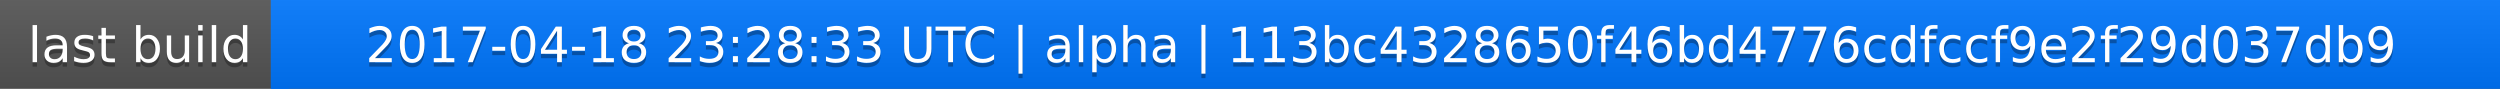
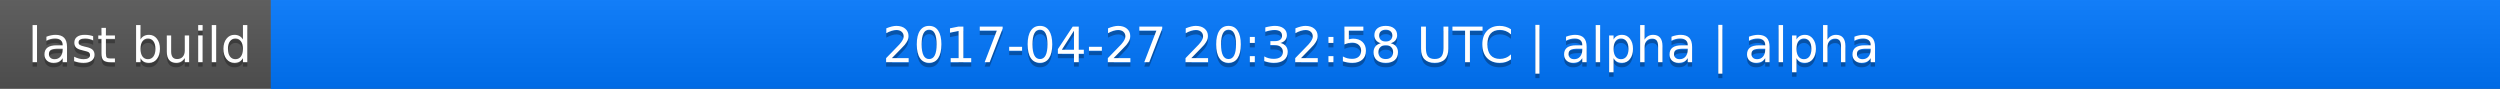
<svg xmlns="http://www.w3.org/2000/svg" width="563" height="20">
  <linearGradient id="a" x2="0" y2="100%">
    <stop offset="0" stop-color="#bbb" stop-opacity=".1" />
    <stop offset="1" stop-opacity=".1" />
  </linearGradient>
  <rect rx="0" width="563" height="20" fill="#555" />
  <rect rx="0" x="61" width="502" height="20" fill="#07f" />
  <path fill="#07f" d="M61 0h4v20h-4z" />
  <rect rx="0" width="563" height="20" fill="url(#a)" />
  <g fill="#fff" text-anchor="middle" font-family="DejaVu Sans,Verdana,Geneva,sans-serif" font-size="11">
    <text x="31.5" y="15" fill="#010101" fill-opacity=".3">last build</text>
    <text x="31.5" y="14">last build</text>
-     <text x="311" y="15" fill="#010101" fill-opacity=".3">2017-04-18 23:28:33 UTC | alpha | 113bc4328650f46bd4776cdfccf9e2f29d037db9</text>
-     <text x="311" y="14">2017-04-18 23:28:33 UTC | alpha | 113bc4328650f46bd4776cdfccf9e2f29d037db9</text>
+     <text x="311" y="15" fill="#010101" fill-opacity=".3">2017-04-27 20:32:58 UTC | alpha | alpha</text>
+     <text x="311" y="14">2017-04-27 20:32:58 UTC | alpha | alpha</text>
  </g>
</svg>
